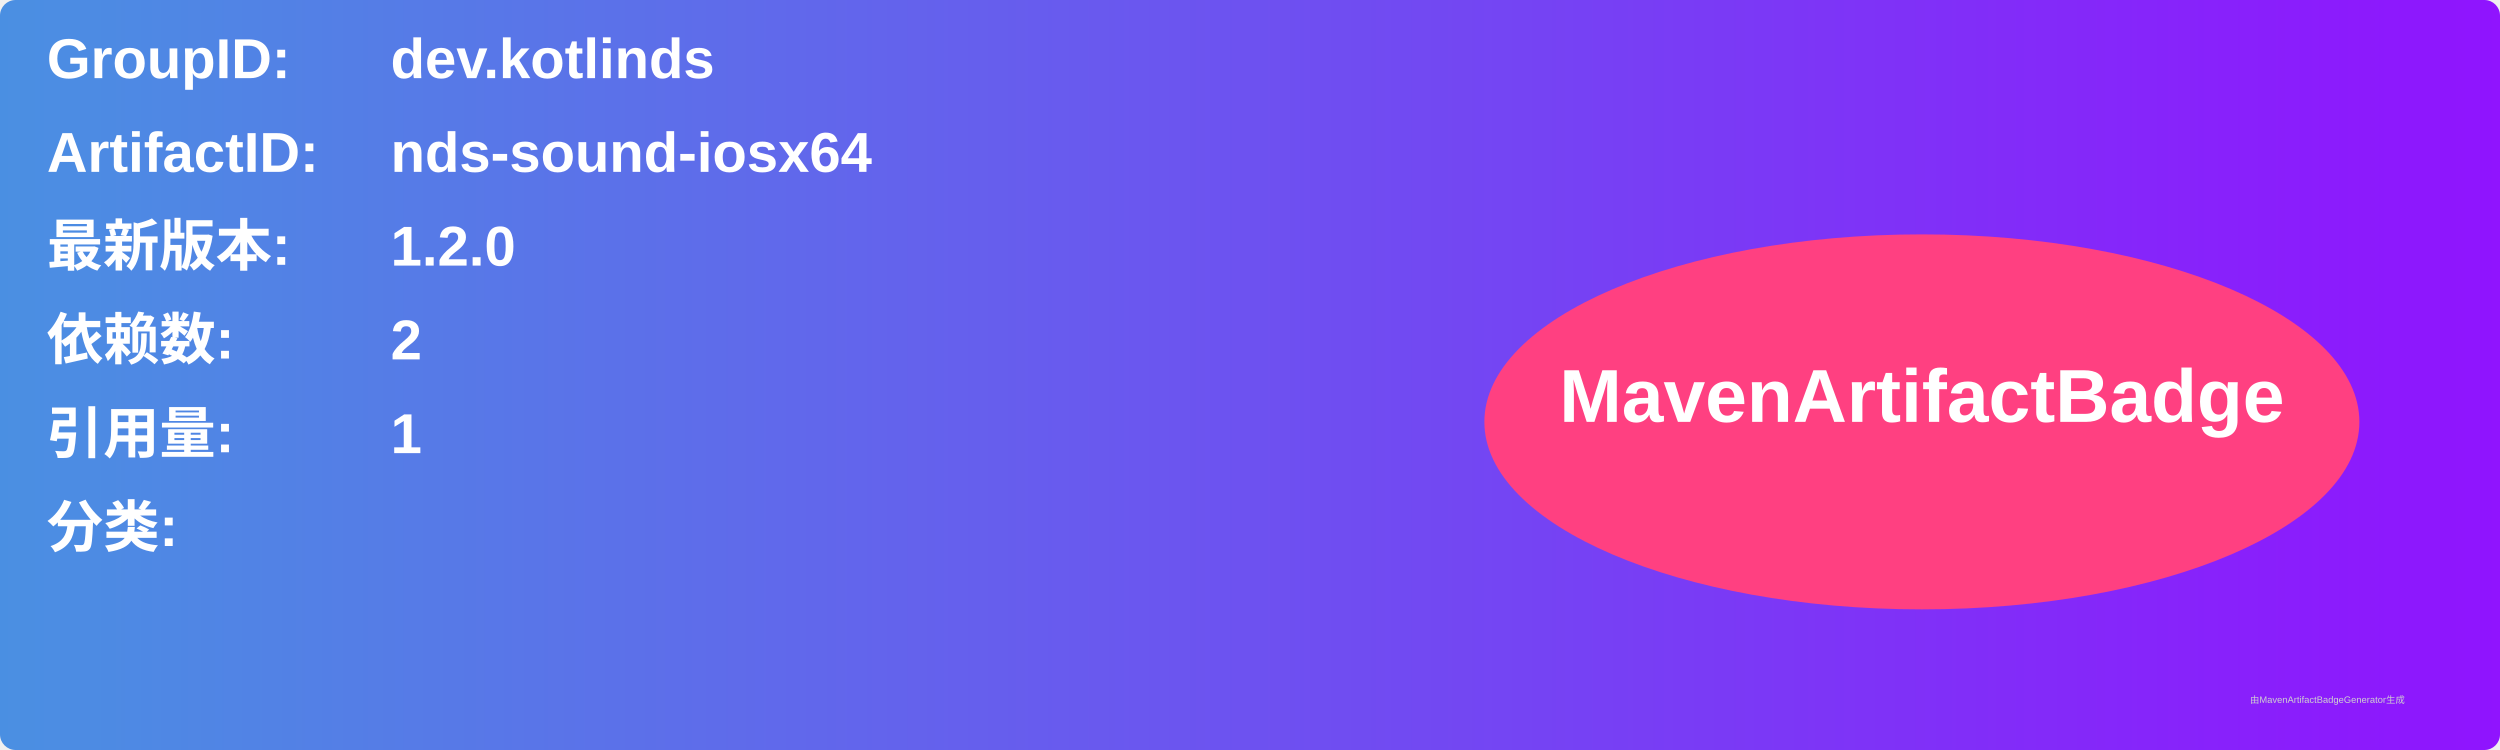
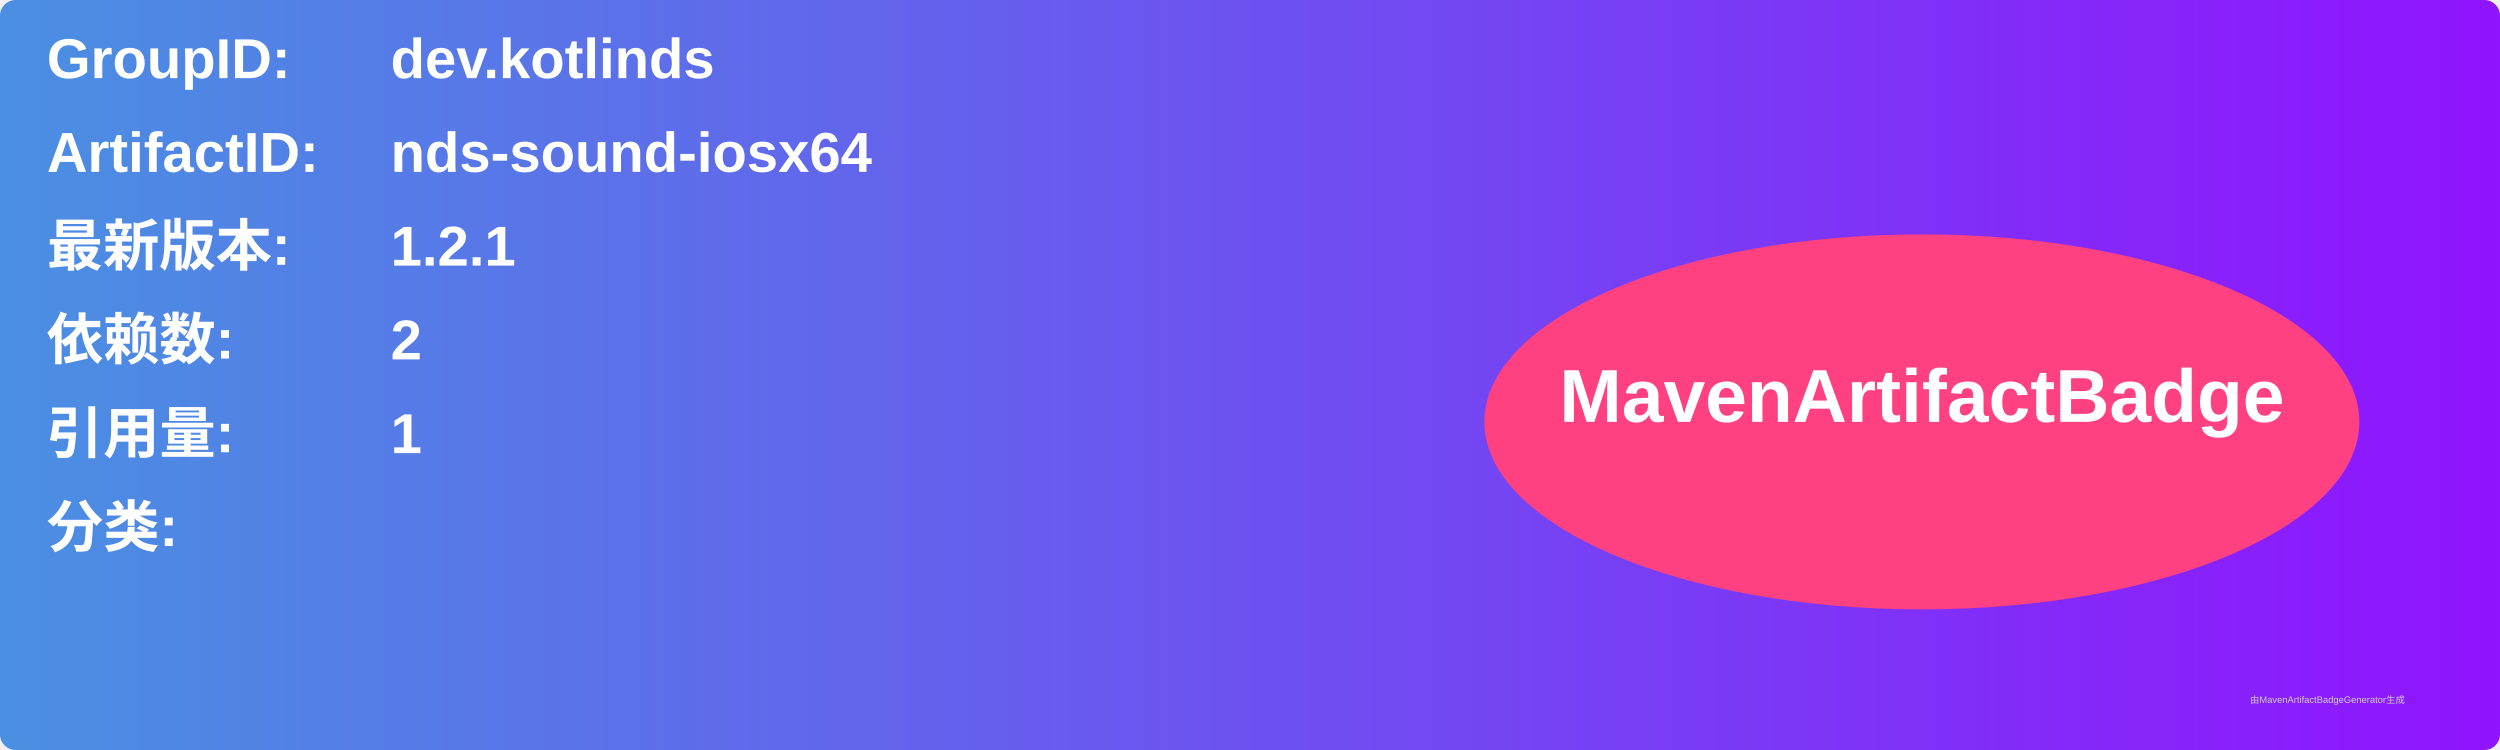
<svg xmlns="http://www.w3.org/2000/svg" width="800" height="240" viewBox="0 0 800 240">
  <linearGradient id="grad" x1="0%" y1="0%" x2="100%" y2="0%">
    <stop offset="0%" stop-color="#4a90e2" />
    <stop offset="100%" stop-color="#9013fe" />
  </linearGradient>
  <rect width="100%" height="100%" rx="5" ry="5" fill="url(#grad)" />
  <g transform="translate(15, 15)">
    <text x="0" y="10" font-family="Arial" font-size="18" fill="white" font-weight="bold" width="260">GroupID:</text>
    <text x="110" y="10" font-family="Arial" font-size="18" fill="white" font-weight="bold" width="460">dev.kotlinds</text>
    <text x="0" y="40" font-family="Arial" font-size="18" fill="white" font-weight="bold" width="260">ArtifactID:</text>
    <text x="110" y="40" font-family="Arial" font-size="18" fill="white" font-weight="bold" width="460">nds-sound-iosx64</text>
    <text x="0" y="70" font-family="Arial" font-size="18" fill="white" font-weight="bold">最新版本:</text>
    <text x="110" y="70" font-family="Arial" font-size="18" fill="white" font-weight="bold">
-       <tspan font-weight="bold">1.2.0</tspan>
+       <tspan font-weight="bold">1.2.1</tspan>
    </text>
    <text x="0" y="100" font-family="Arial" font-size="18" fill="white" font-weight="bold">依赖数: </text>
    <text x="110" y="100" font-family="Arial" font-size="18" fill="white">
      <tspan font-weight="bold">2</tspan>
    </text>
    <text x="0" y="130" font-family="Arial" font-size="18" fill="white" font-weight="bold">引用量: </text>
    <text x="110" y="130" font-family="Arial" font-size="18" fill="white">
      <tspan font-weight="bold">1</tspan>
    </text>
    <text x="0" y="160" font-family="Arial" font-size="18" fill="white" font-weight="bold">分类:</text>
    <text x="10" y="190" font-family="Arial" font-size="10" fill="white">
      <tspan font-weight="bold" />
    </text>
    <ellipse cx="600" cy="120" rx="140" ry="60" fill="#ff4081" />
    <text x="600" y="120" text-anchor="middle" font-family="Arial" font-size="24" fill="white" font-weight="bold">MavenArtifactBadge</text>
  </g>
  <text x="720" y="225" font-family="Arial" font-size="3" fill="#d0d0d0">由MavenArtifactBadgeGenerator生成</text>
</svg>
